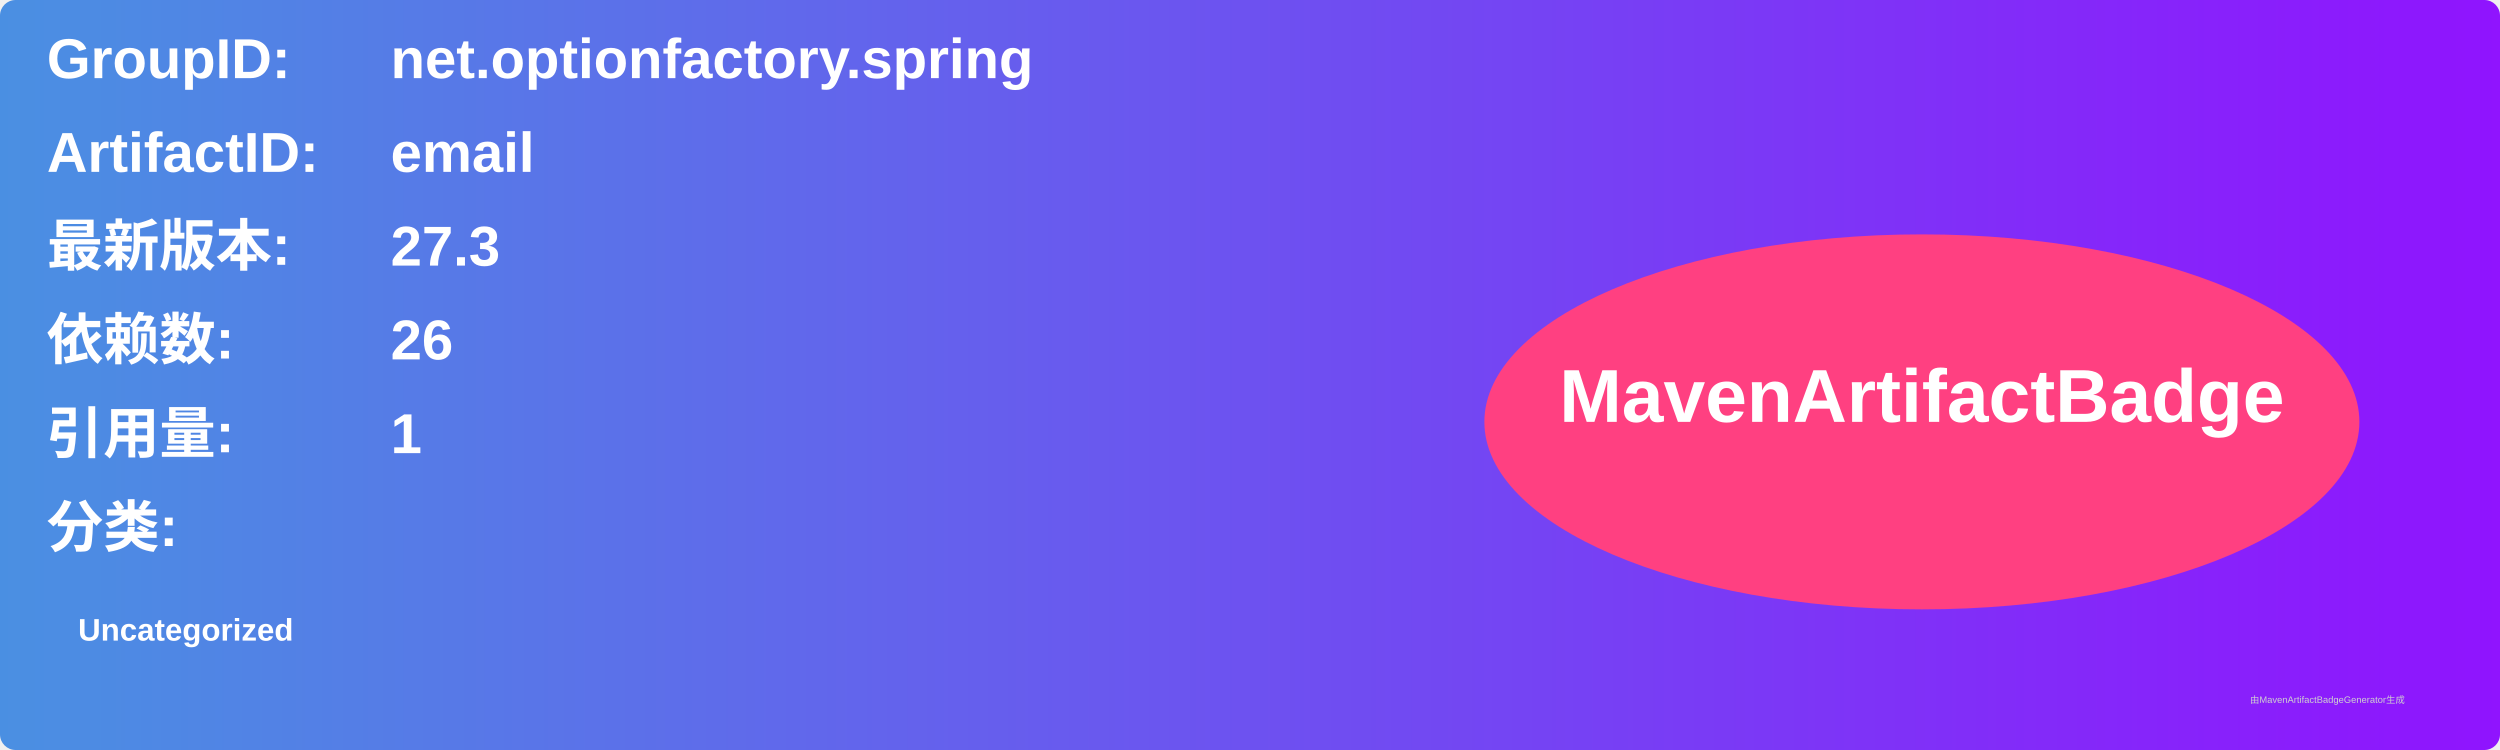
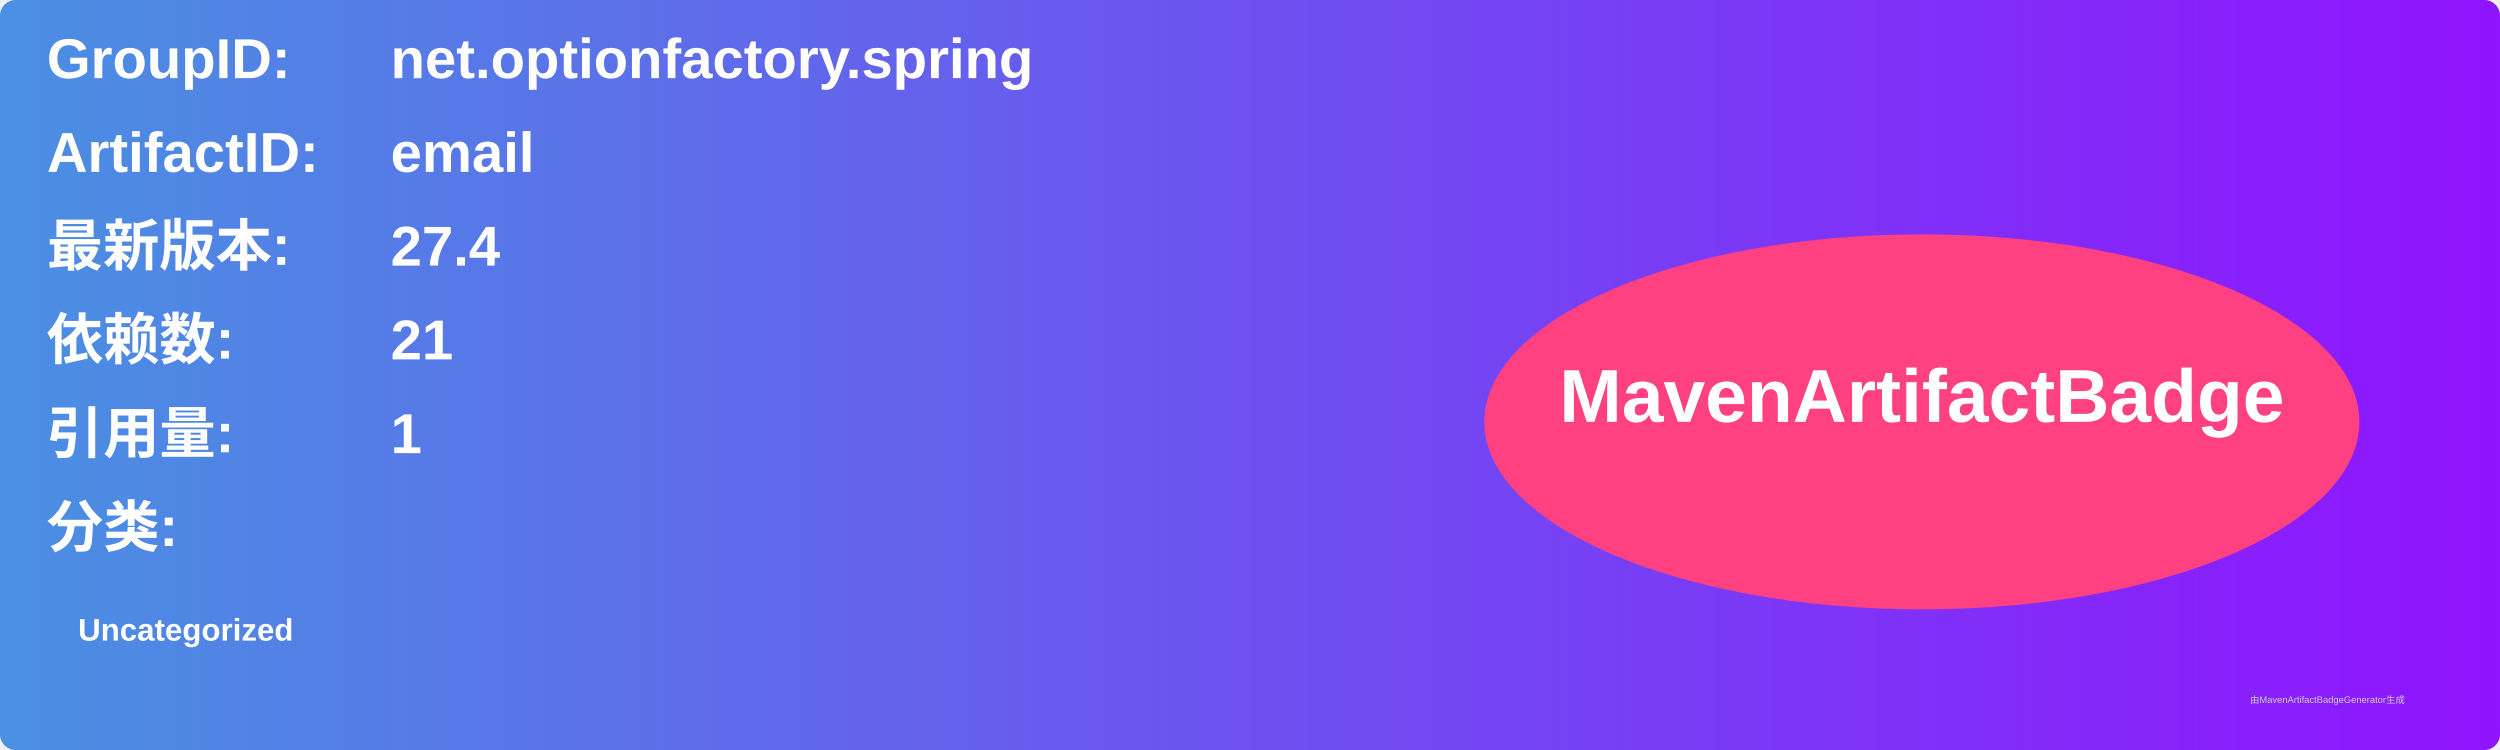
<svg xmlns="http://www.w3.org/2000/svg" width="800" height="240" viewBox="0 0 800 240">
  <linearGradient id="grad" x1="0%" y1="0%" x2="100%" y2="0%">
    <stop offset="0%" stop-color="#4a90e2" />
    <stop offset="100%" stop-color="#9013fe" />
  </linearGradient>
  <rect width="100%" height="100%" rx="5" ry="5" fill="url(#grad)" />
  <g transform="translate(15, 15)">
    <text x="0" y="10" font-family="Arial" font-size="18" fill="white" font-weight="bold" width="260">GroupID:</text>
    <text x="110" y="10" font-family="Arial" font-size="18" fill="white" font-weight="bold" width="460">net.optionfactory.spring</text>
    <text x="0" y="40" font-family="Arial" font-size="18" fill="white" font-weight="bold" width="260">ArtifactID:</text>
    <text x="110" y="40" font-family="Arial" font-size="18" fill="white" font-weight="bold" width="460">email</text>
    <text x="0" y="70" font-family="Arial" font-size="18" fill="white" font-weight="bold">最新版本:</text>
    <text x="110" y="70" font-family="Arial" font-size="18" fill="white" font-weight="bold">
-       <tspan font-weight="bold">27.3</tspan>
+       <tspan font-weight="bold">27.4</tspan>
    </text>
    <text x="0" y="100" font-family="Arial" font-size="18" fill="white" font-weight="bold">依赖数: </text>
    <text x="110" y="100" font-family="Arial" font-size="18" fill="white">
-       <tspan font-weight="bold">26</tspan>
+       <tspan font-weight="bold">21</tspan>
    </text>
    <text x="0" y="130" font-family="Arial" font-size="18" fill="white" font-weight="bold">引用量: </text>
    <text x="110" y="130" font-family="Arial" font-size="18" fill="white">
      <tspan font-weight="bold">1</tspan>
    </text>
    <text x="0" y="160" font-family="Arial" font-size="18" fill="white" font-weight="bold">分类:</text>
    <text x="10" y="190" font-family="Arial" font-size="10" fill="white">
      <tspan font-weight="bold">Uncategorized</tspan>
    </text>
    <ellipse cx="600" cy="120" rx="140" ry="60" fill="#ff4081" />
    <text x="600" y="120" text-anchor="middle" font-family="Arial" font-size="24" fill="white" font-weight="bold">MavenArtifactBadge</text>
  </g>
  <text x="720" y="225" font-family="Arial" font-size="3" fill="#d0d0d0">由MavenArtifactBadgeGenerator生成</text>
</svg>
